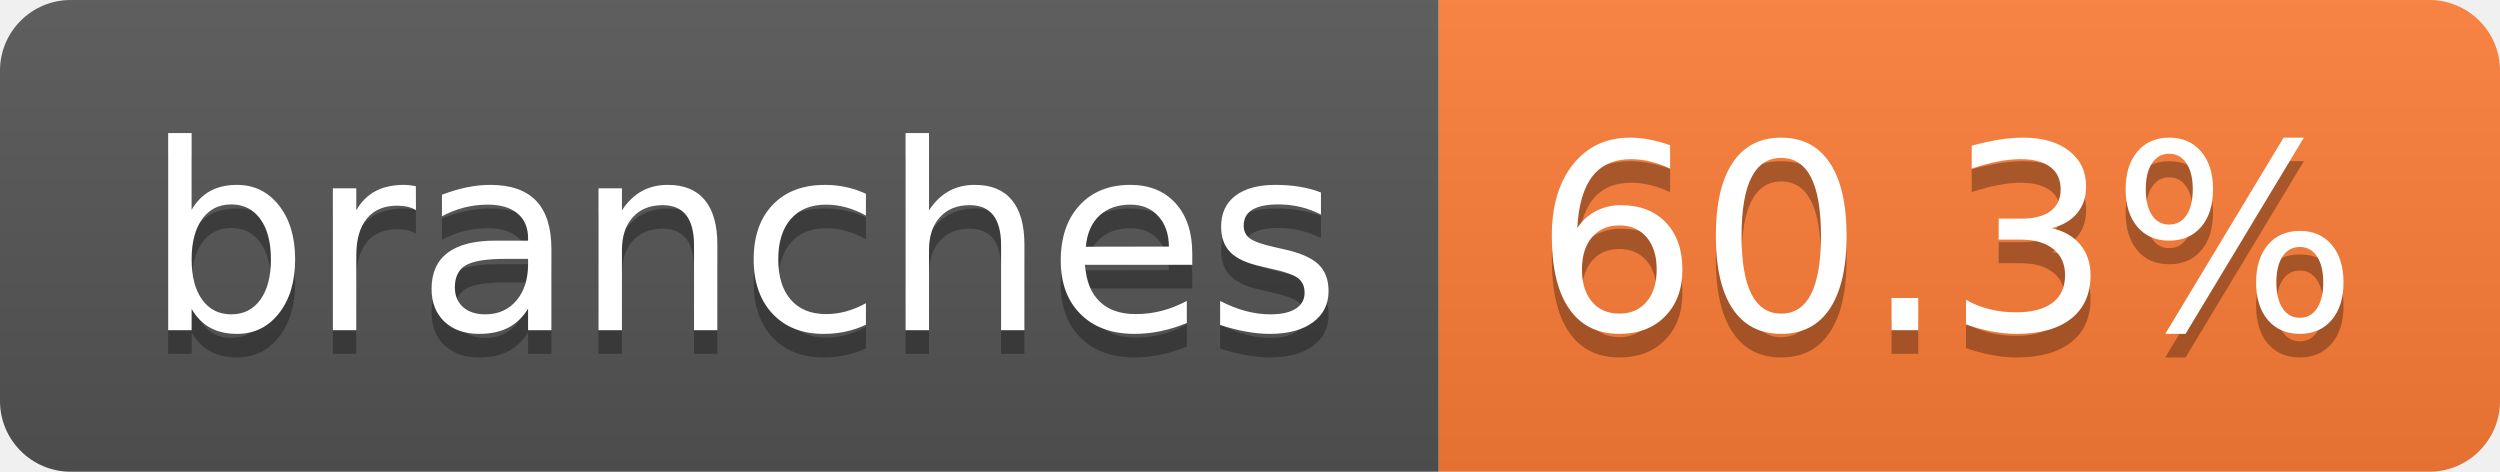
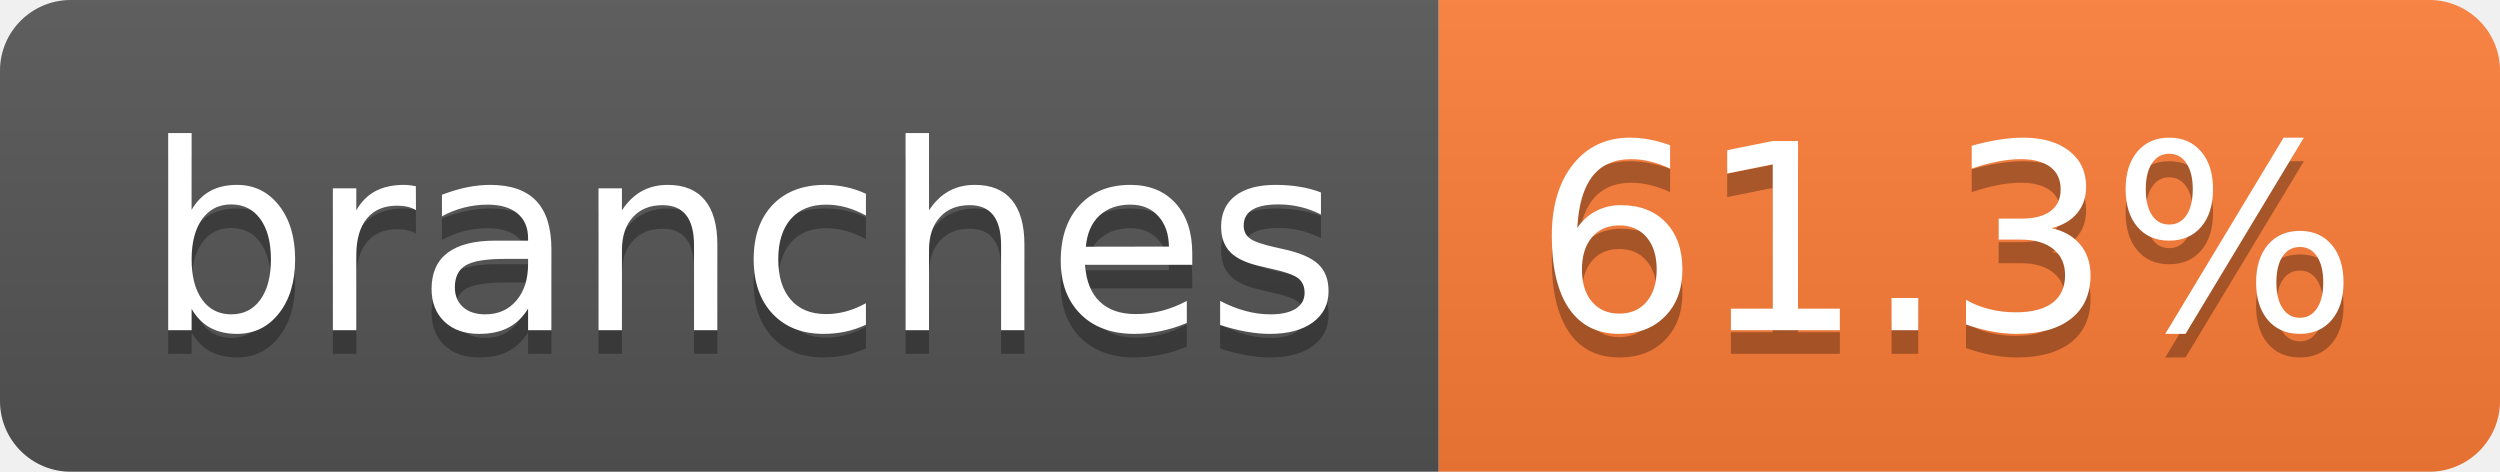
- <svg xmlns="http://www.w3.org/2000/svg" width="106" height="20" role="img" aria-label="branches: 60.3%">
+ <svg xmlns="http://www.w3.org/2000/svg" width="106" height="20" role="img" aria-label="branches: 61.3%">
  <linearGradient id="s" x2="0" y2="100%">
    <stop offset="0" stop-color="#bbb" stop-opacity=".1" />
    <stop offset="1" stop-opacity=".1" />
  </linearGradient>
  <clipPath id="r">
    <rect width="106" height="20" rx="3" fill="#fff" />
  </clipPath>
  <g clip-path="url(#r)">
    <rect width="61" height="20" fill="#555" />
    <rect x="61" width="45" height="20" fill="#fe7d37" />
    <rect width="106" height="20" fill="url(#s)" />
  </g>
  <g fill="#fff" text-anchor="middle" font-family="Verdana,Geneva,DejaVu Sans,sans-serif" text-rendering="geometricPrecision" font-size="110">
    <text aria-hidden="true" x="315" y="150" fill="#010101" fill-opacity=".3" transform="scale(.1)" textLength="507">branches</text>
    <text x="315" y="140" transform="scale(.1)" fill="#fff" textLength="507">branches</text>
-     <text aria-hidden="true" x="825" y="150" fill="#010101" fill-opacity=".3" transform="scale(.1)" textLength="350">60.3%</text>
-     <text x="825" y="140" transform="scale(.1)" fill="#fff" textLength="350">60.3%</text>
+     <text aria-hidden="true" x="825" y="150" fill="#010101" fill-opacity=".3" transform="scale(.1)" textLength="350">61.3%</text>
+     <text x="825" y="140" transform="scale(.1)" fill="#fff" textLength="350">61.3%</text>
  </g>
</svg>
